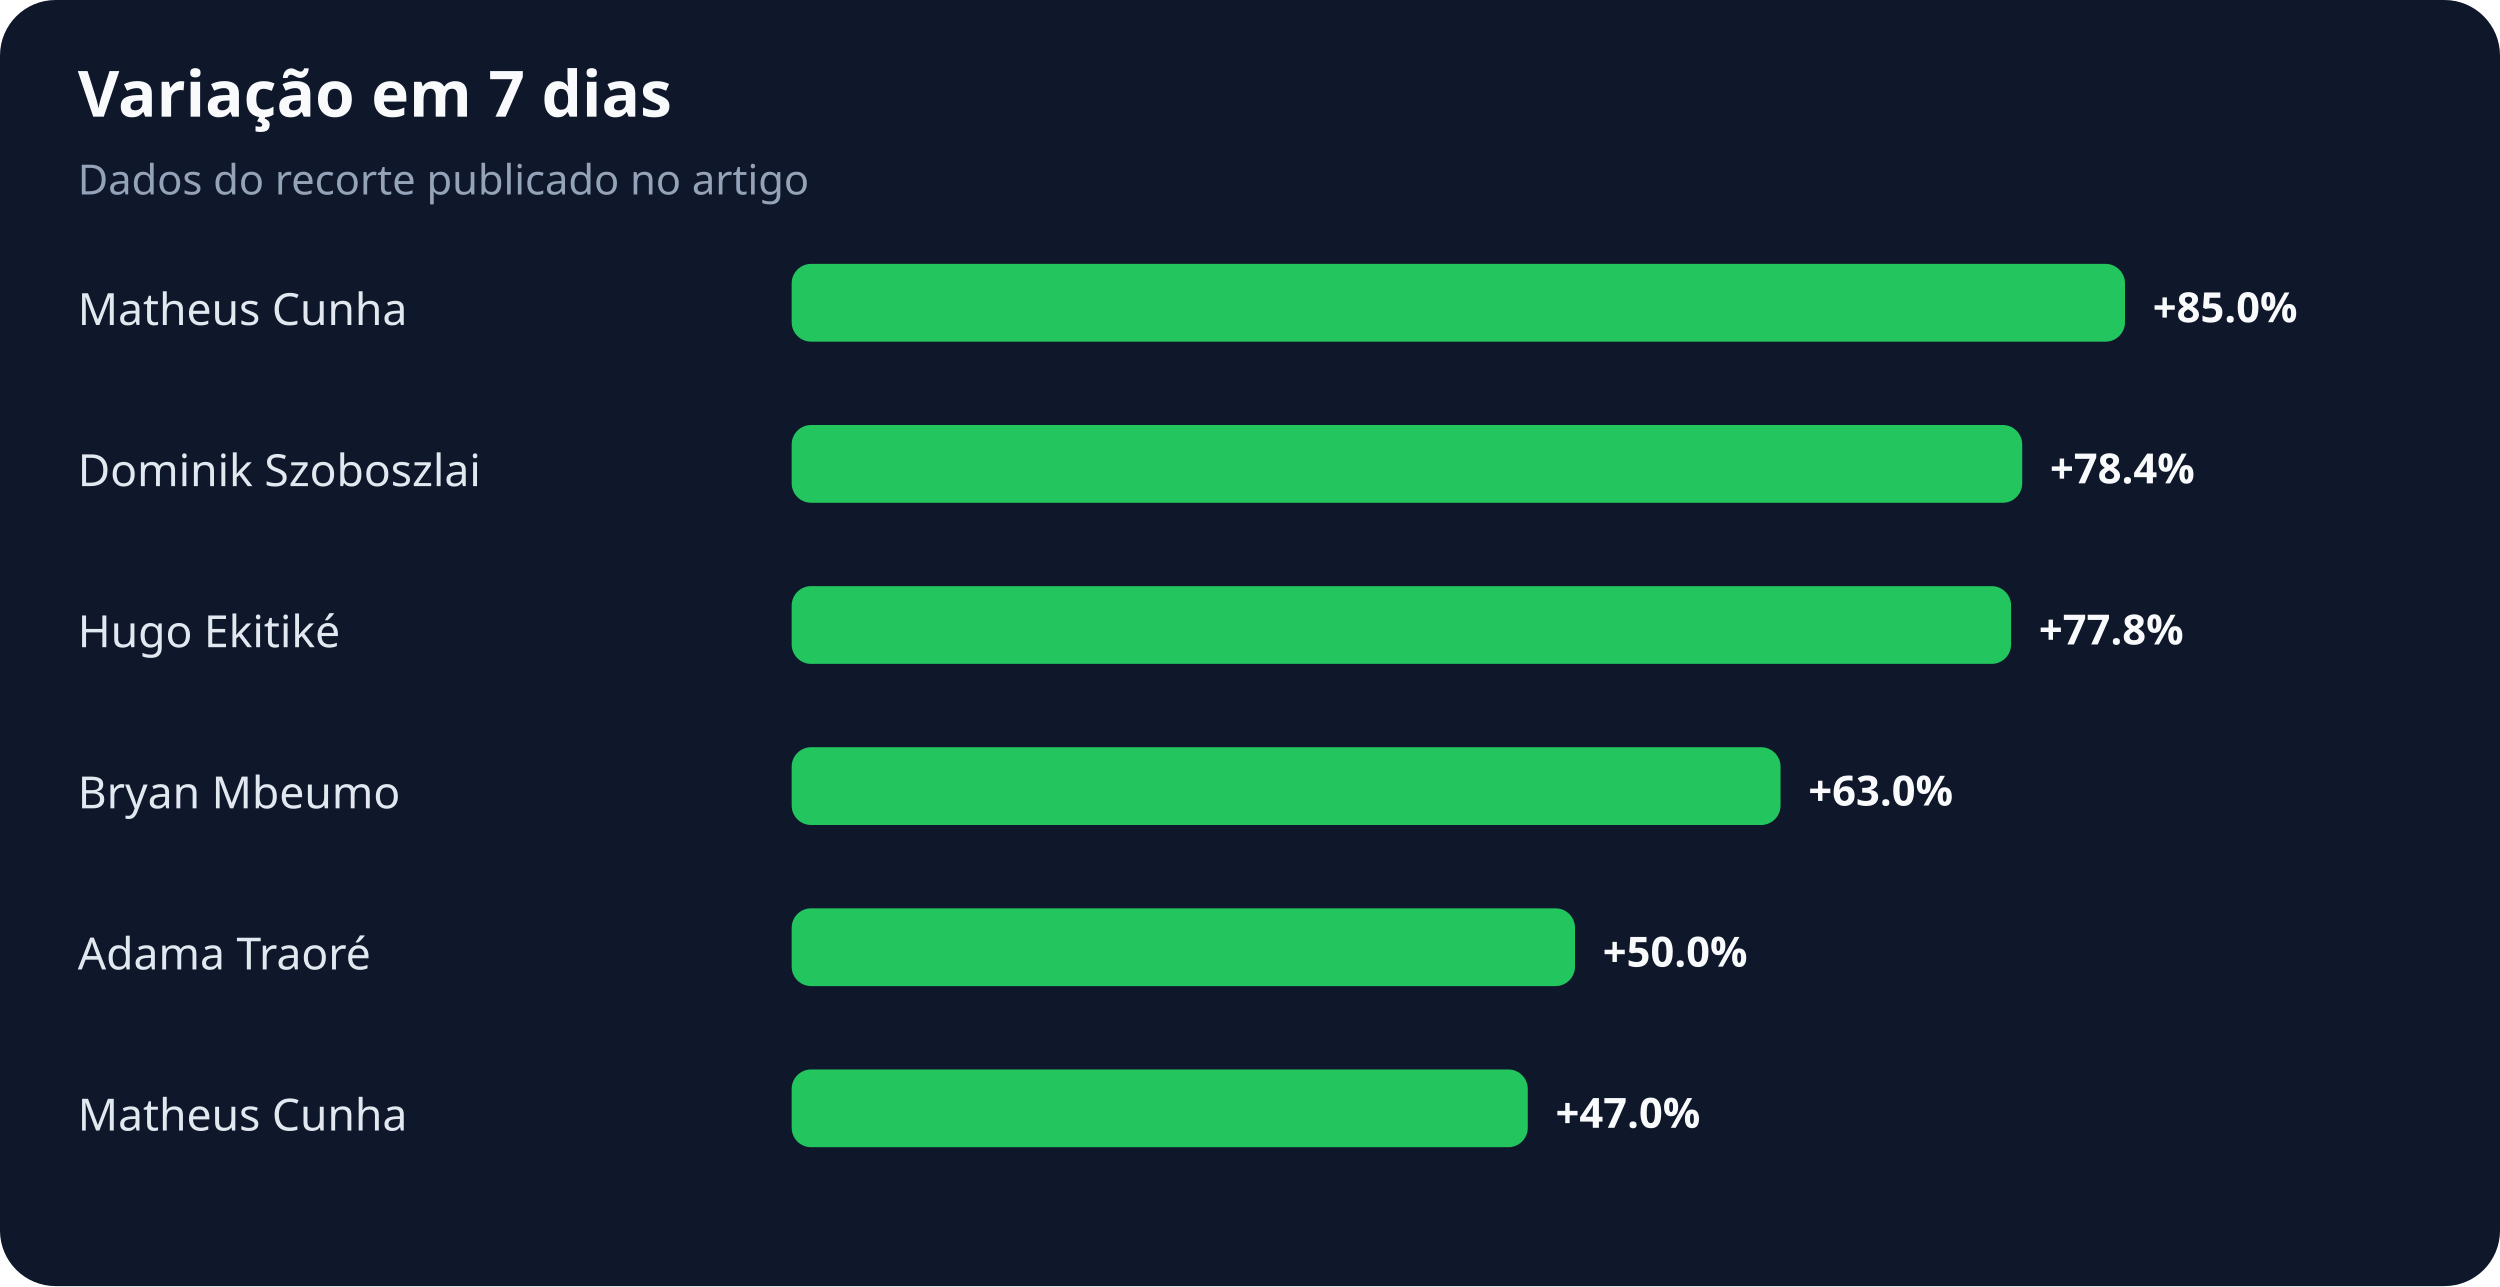
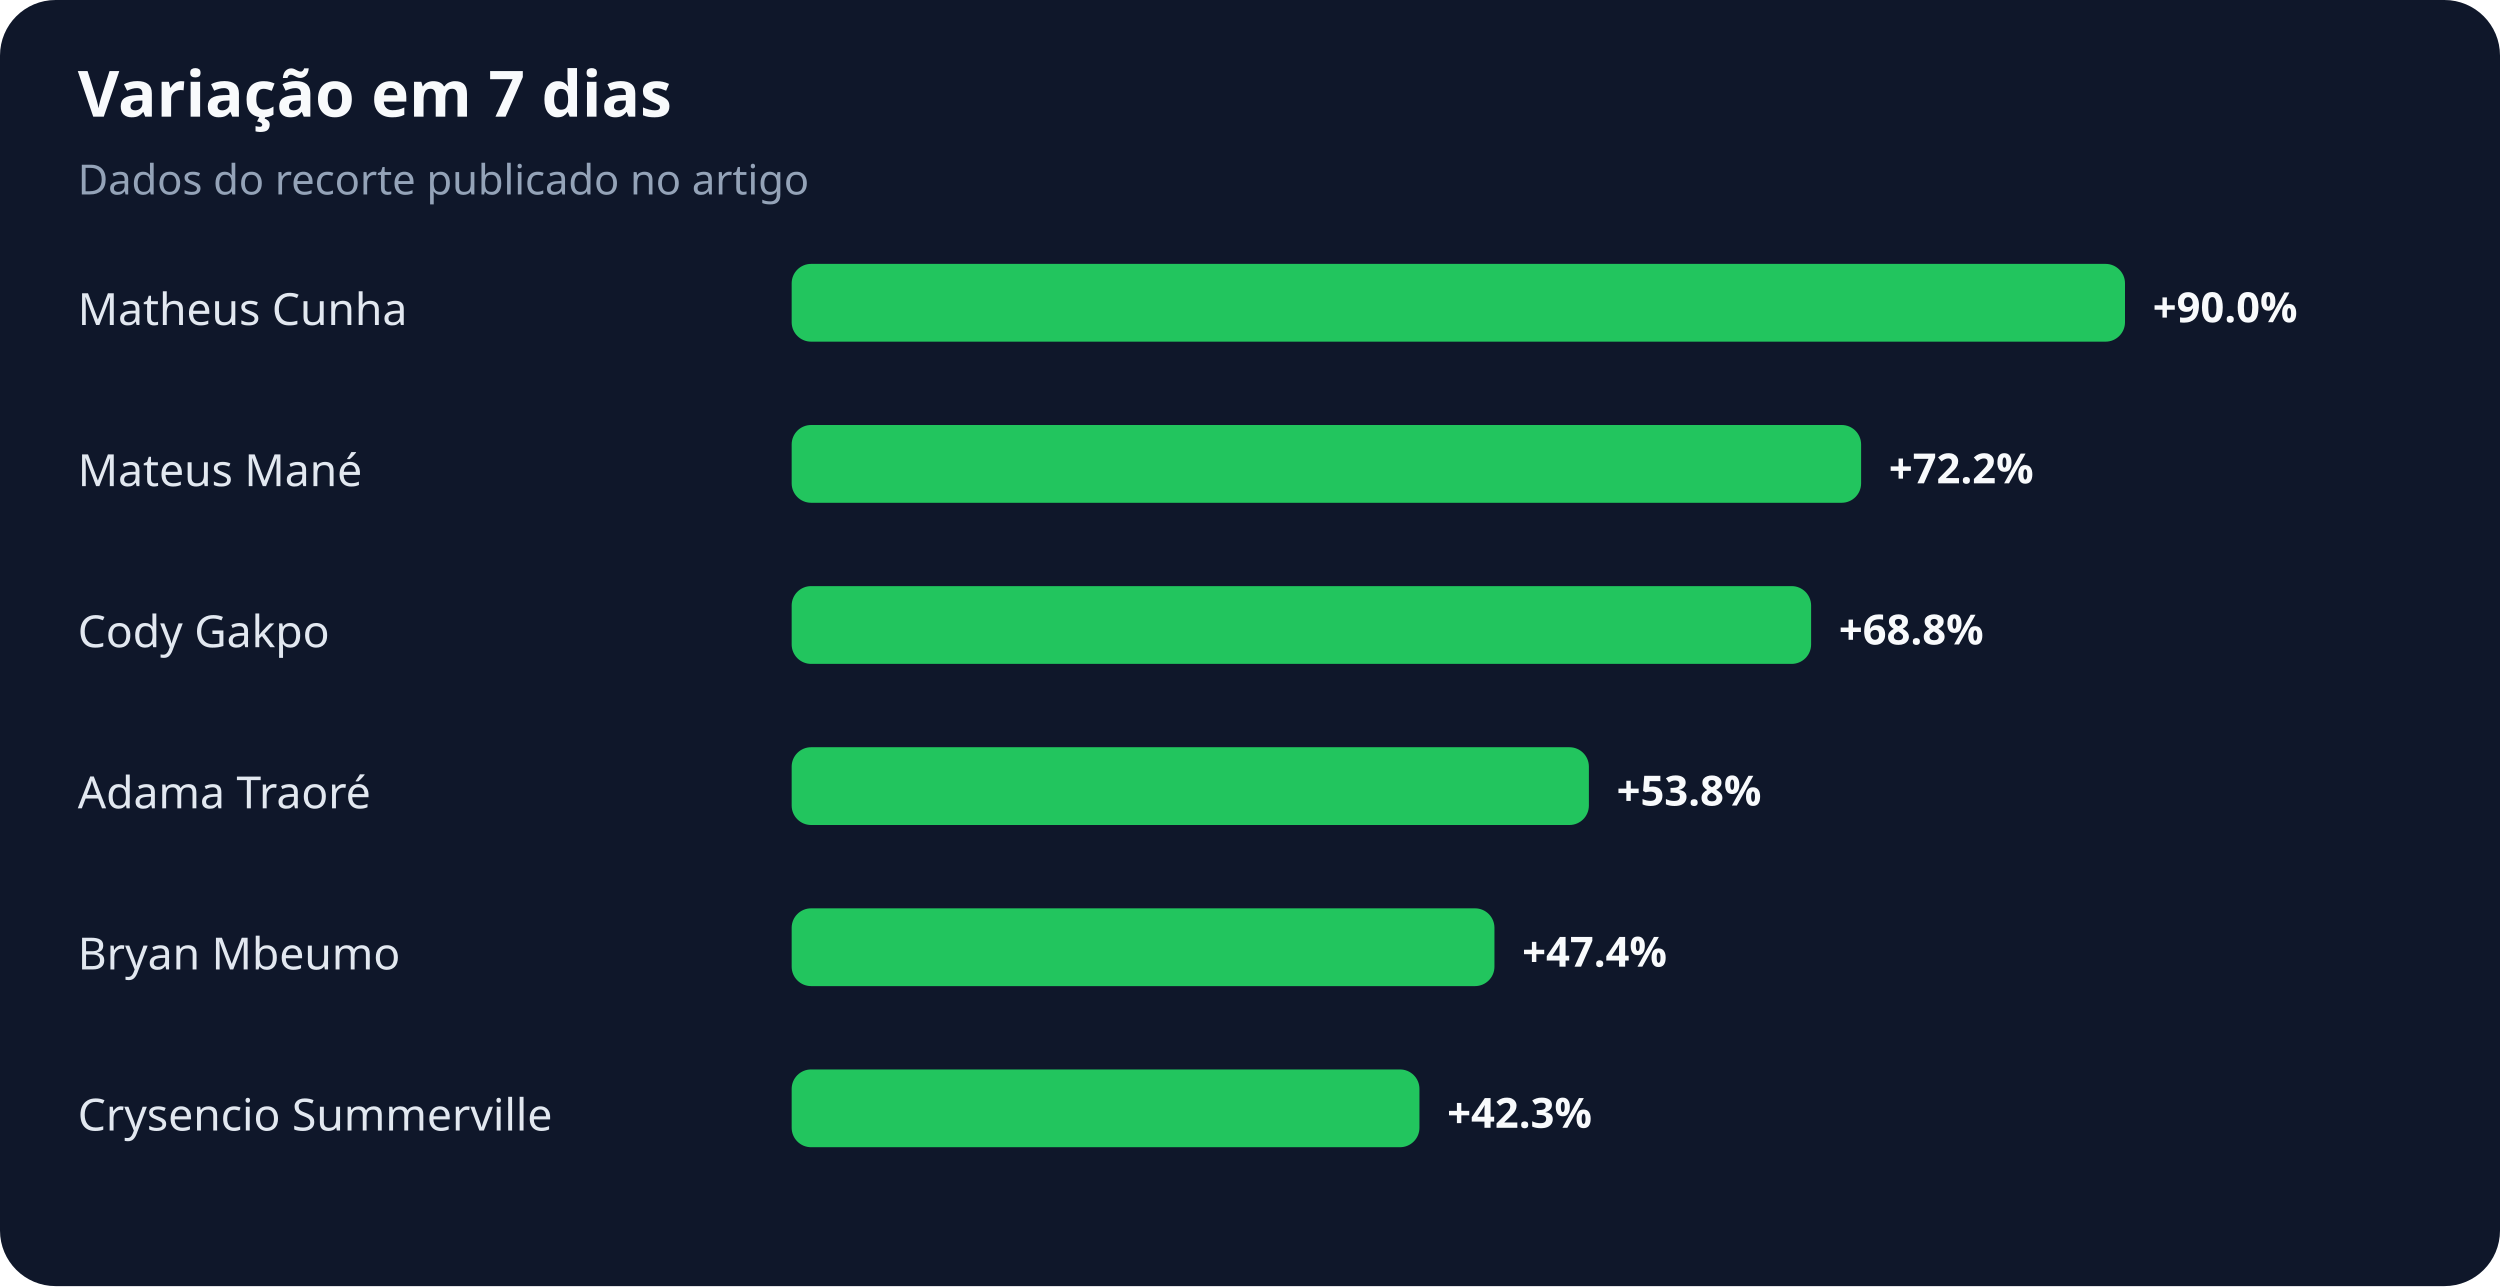
<svg xmlns="http://www.w3.org/2000/svg" width="900" height="463" viewBox="0 0 900 463" role="img" aria-labelledby="title desc">
  <rect width="100%" height="100%" rx="20" fill="#0f172a" />
  <text x="28" y="42" fill="#f8fafc" font-family="system-ui,sans-serif" font-size="23" font-weight="700">Variação em 7 dias</text>
  <text x="28" y="70" fill="#94a3b8" font-family="system-ui,sans-serif" font-size="15">Dados do recorte publicado no artigo</text>
  <text x="28" y="117" fill="#e2e8f0" font-family="system-ui,sans-serif" font-size="16">Matheus Cunha</text>
  <rect x="285" y="95" width="480" height="28" rx="7" fill="#22c55e" />
-   <text x="775" y="116" fill="#f8fafc" font-family="system-ui,sans-serif" font-size="15" font-weight="700">+85.0%</text>
-   <text x="28" y="175" fill="#e2e8f0" font-family="system-ui,sans-serif" font-size="16">Dominik Szoboszlai</text>
-   <rect x="285" y="153" width="443" height="28" rx="7" fill="#22c55e" />
-   <text x="738" y="174" fill="#f8fafc" font-family="system-ui,sans-serif" font-size="15" font-weight="700">+78.4%</text>
-   <text x="28" y="233" fill="#e2e8f0" font-family="system-ui,sans-serif" font-size="16">Hugo Ekitiké</text>
-   <rect x="285" y="211" width="439" height="28" rx="7" fill="#22c55e" />
-   <text x="734" y="232" fill="#f8fafc" font-family="system-ui,sans-serif" font-size="15" font-weight="700">+77.8%</text>
-   <text x="28" y="291" fill="#e2e8f0" font-family="system-ui,sans-serif" font-size="16">Bryan Mbeumo</text>
-   <rect x="285" y="269" width="356" height="28" rx="7" fill="#22c55e" />
-   <text x="651" y="290" fill="#f8fafc" font-family="system-ui,sans-serif" font-size="15" font-weight="700">+63.0%</text>
-   <text x="28" y="349" fill="#e2e8f0" font-family="system-ui,sans-serif" font-size="16">Adama Traoré</text>
-   <rect x="285" y="327" width="282" height="28" rx="7" fill="#22c55e" />
-   <text x="577" y="348" fill="#f8fafc" font-family="system-ui,sans-serif" font-size="15" font-weight="700">+50.0%</text>
-   <text x="28" y="407" fill="#e2e8f0" font-family="system-ui,sans-serif" font-size="16">Matheus Cunha</text>
-   <rect x="285" y="385" width="265" height="28" rx="7" fill="#22c55e" />
-   <text x="560" y="406" fill="#f8fafc" font-family="system-ui,sans-serif" font-size="15" font-weight="700">+47.0%</text>
+   <text x="775" y="116" fill="#f8fafc" font-family="system-ui,sans-serif" font-size="15" font-weight="700">+90.0%</text>
+   <text x="28" y="175" fill="#e2e8f0" font-family="system-ui,sans-serif" font-size="16">Mateus Mané</text>
+   <rect x="285" y="153" width="385" height="28" rx="7" fill="#22c55e" />
+   <text x="680" y="174" fill="#f8fafc" font-family="system-ui,sans-serif" font-size="15" font-weight="700">+72.2%</text>
+   <text x="28" y="233" fill="#e2e8f0" font-family="system-ui,sans-serif" font-size="16">Cody Gakpo</text>
+   <rect x="285" y="211" width="367" height="28" rx="7" fill="#22c55e" />
+   <text x="662" y="232" fill="#f8fafc" font-family="system-ui,sans-serif" font-size="15" font-weight="700">+68.8%</text>
+   <text x="28" y="291" fill="#e2e8f0" font-family="system-ui,sans-serif" font-size="16">Adama Traoré</text>
+   <rect x="285" y="269" width="287" height="28" rx="7" fill="#22c55e" />
+   <text x="582" y="290" fill="#f8fafc" font-family="system-ui,sans-serif" font-size="15" font-weight="700">+53.8%</text>
+   <text x="28" y="349" fill="#e2e8f0" font-family="system-ui,sans-serif" font-size="16">Bryan Mbeumo</text>
+   <rect x="285" y="327" width="253" height="28" rx="7" fill="#22c55e" />
+   <text x="548" y="348" fill="#f8fafc" font-family="system-ui,sans-serif" font-size="15" font-weight="700">+47.4%</text>
+   <text x="28" y="407" fill="#e2e8f0" font-family="system-ui,sans-serif" font-size="16">Crysencio Summerville</text>
+   <rect x="285" y="385" width="226" height="28" rx="7" fill="#22c55e" />
+   <text x="521" y="406" fill="#f8fafc" font-family="system-ui,sans-serif" font-size="15" font-weight="700">+42.3%</text>
</svg>
